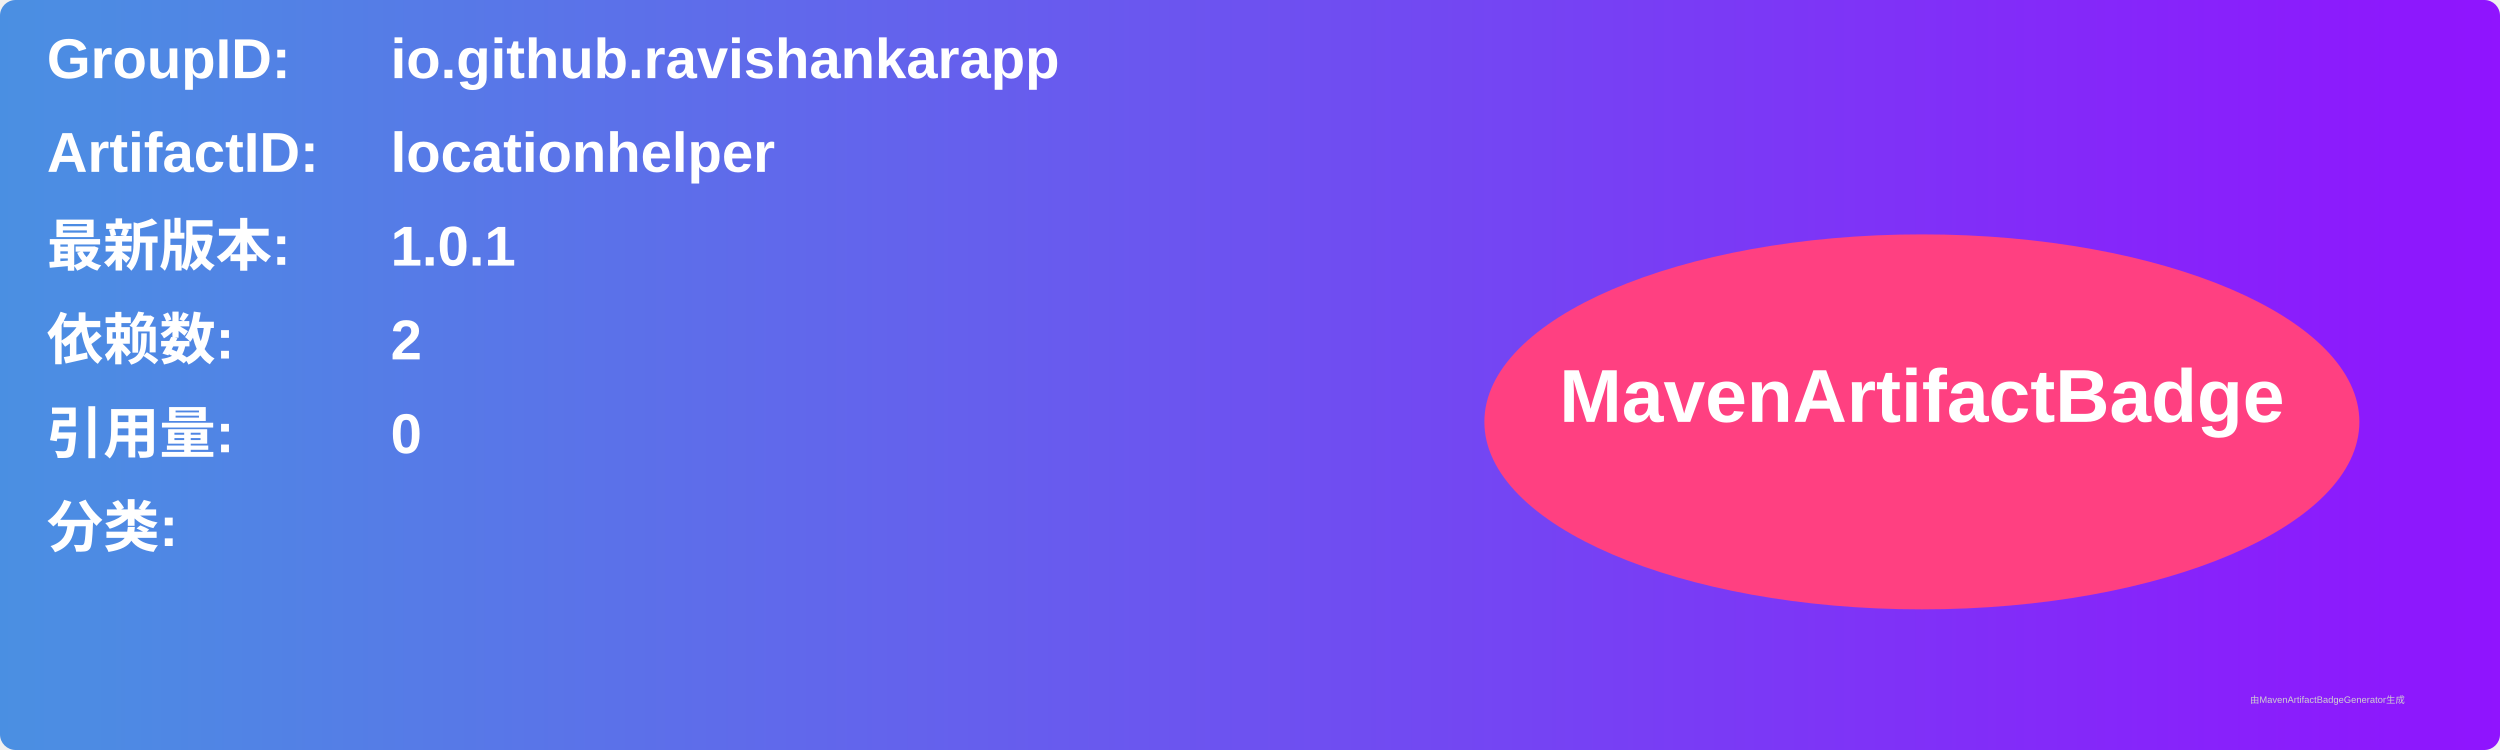
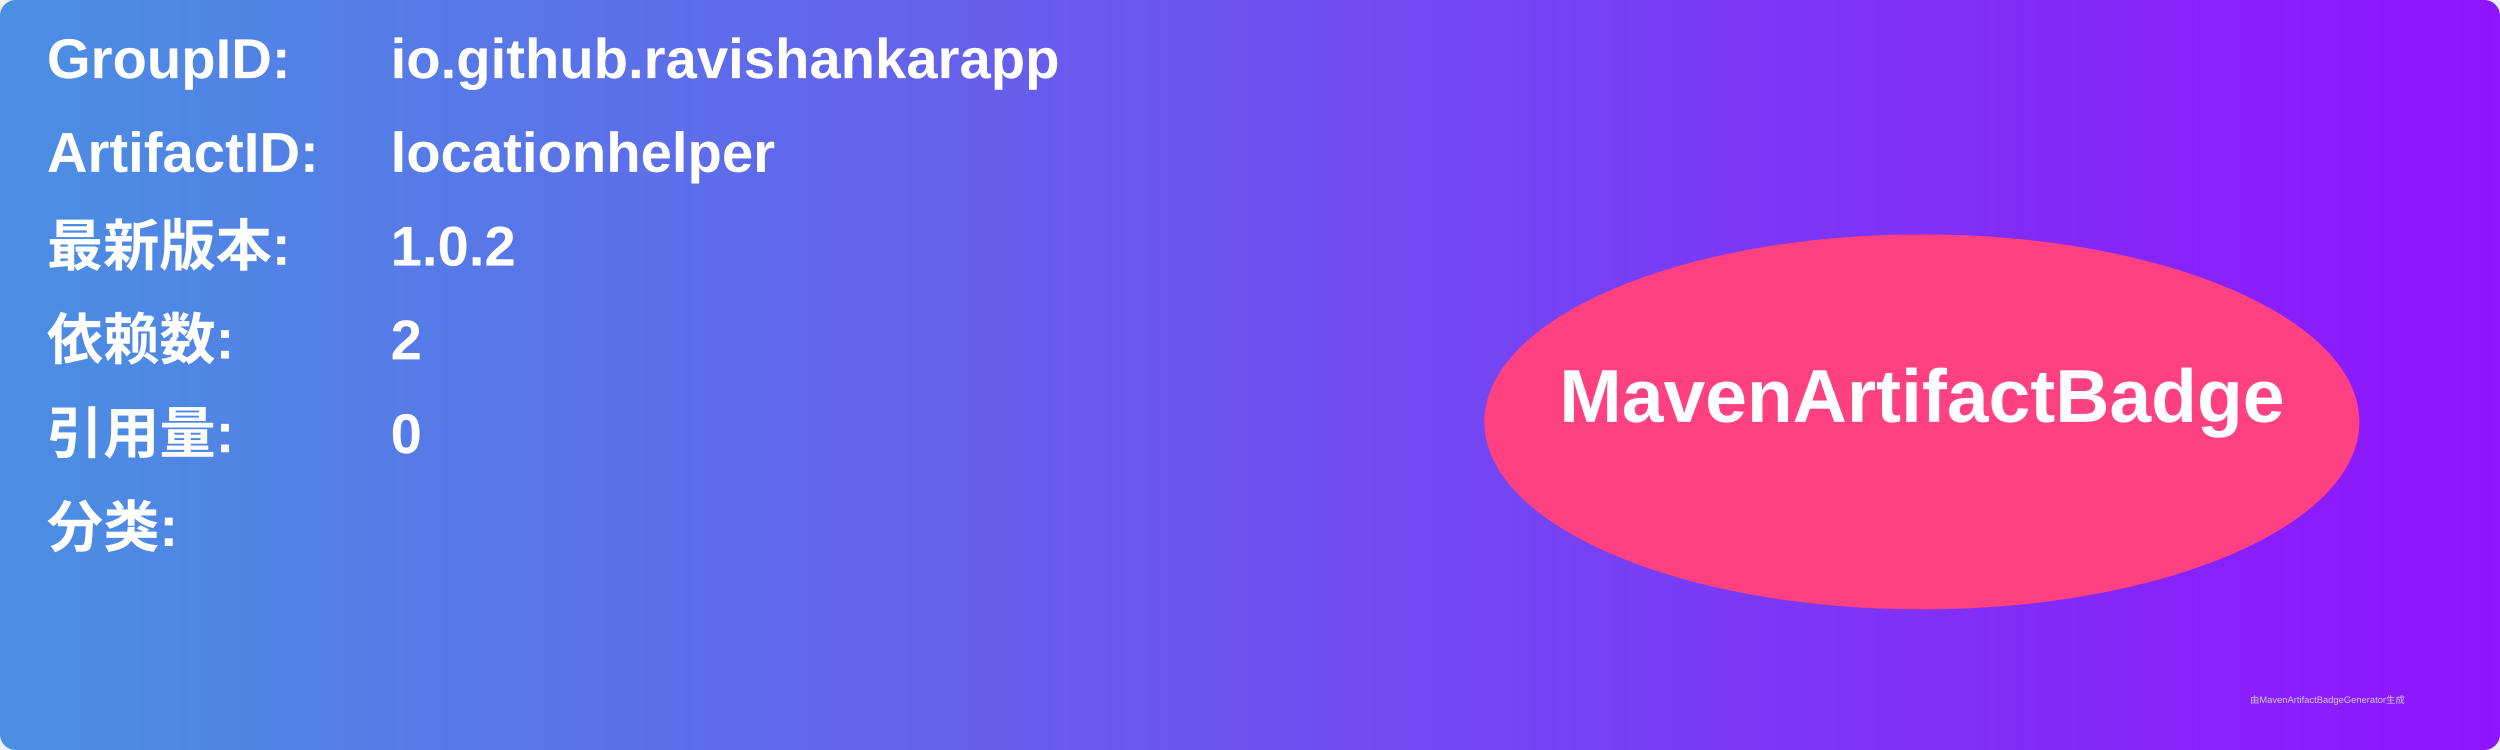
<svg xmlns="http://www.w3.org/2000/svg" width="800" height="240" viewBox="0 0 800 240">
  <linearGradient id="grad" x1="0%" y1="0%" x2="100%" y2="0%">
    <stop offset="0%" stop-color="#4a90e2" />
    <stop offset="100%" stop-color="#9013fe" />
  </linearGradient>
  <rect width="100%" height="100%" rx="5" ry="5" fill="url(#grad)" />
  <g transform="translate(15, 15)">
    <text x="0" y="10" font-family="Arial" font-size="18" fill="white" font-weight="bold" width="260">GroupID:</text>
    <text x="110" y="10" font-family="Arial" font-size="18" fill="white" font-weight="bold" width="460">io.github.ravishankarapp</text>
    <text x="0" y="40" font-family="Arial" font-size="18" fill="white" font-weight="bold" width="260">ArtifactID:</text>
    <text x="110" y="40" font-family="Arial" font-size="18" fill="white" font-weight="bold" width="460">locationhelper</text>
    <text x="0" y="70" font-family="Arial" font-size="18" fill="white" font-weight="bold">最新版本:</text>
    <text x="110" y="70" font-family="Arial" font-size="18" fill="white" font-weight="bold">
-       <tspan font-weight="bold">1.0.1</tspan>
+       <tspan font-weight="bold">1.0.2</tspan>
    </text>
    <text x="0" y="100" font-family="Arial" font-size="18" fill="white" font-weight="bold">依赖数: </text>
    <text x="110" y="100" font-family="Arial" font-size="18" fill="white">
      <tspan font-weight="bold">2</tspan>
    </text>
    <text x="0" y="130" font-family="Arial" font-size="18" fill="white" font-weight="bold">引用量: </text>
    <text x="110" y="130" font-family="Arial" font-size="18" fill="white">
      <tspan font-weight="bold">0</tspan>
    </text>
    <text x="0" y="160" font-family="Arial" font-size="18" fill="white" font-weight="bold">分类:</text>
    <text x="10" y="190" font-family="Arial" font-size="10" fill="white">
      <tspan font-weight="bold" />
    </text>
    <ellipse cx="600" cy="120" rx="140" ry="60" fill="#ff4081" />
    <text x="600" y="120" text-anchor="middle" font-family="Arial" font-size="24" fill="white" font-weight="bold">MavenArtifactBadge</text>
  </g>
  <text x="720" y="225" font-family="Arial" font-size="3" fill="#d0d0d0">由MavenArtifactBadgeGenerator生成</text>
</svg>
